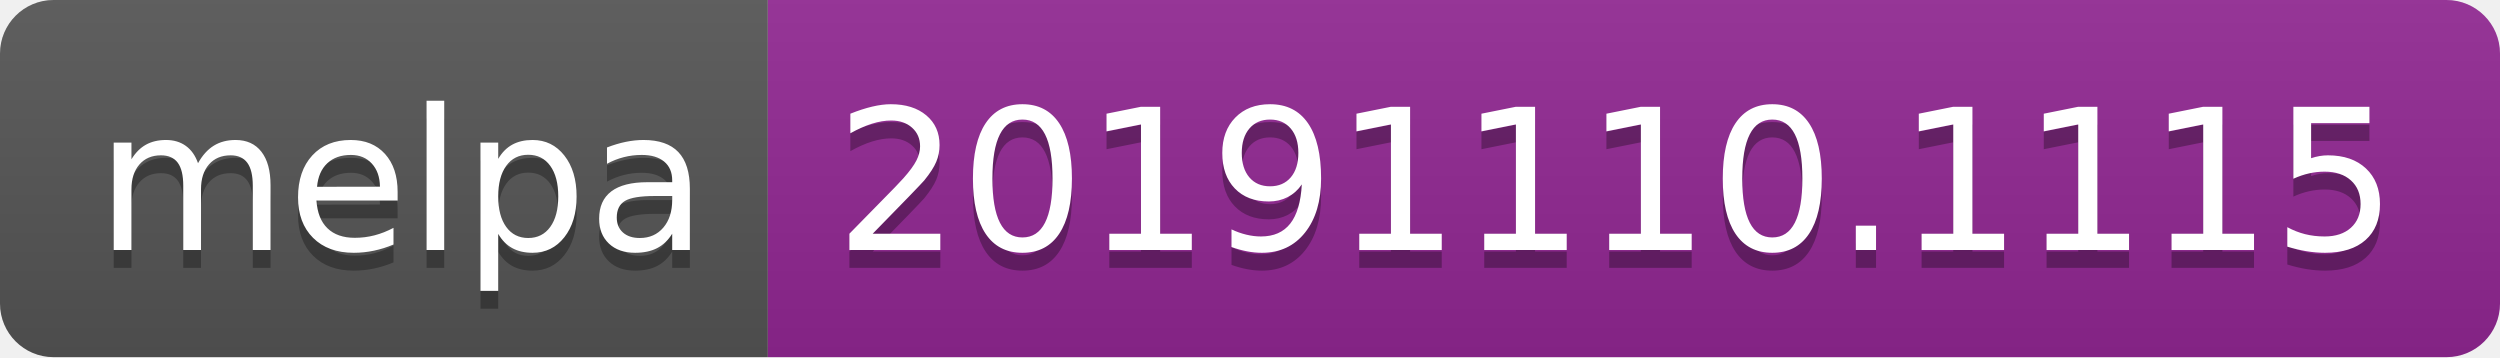
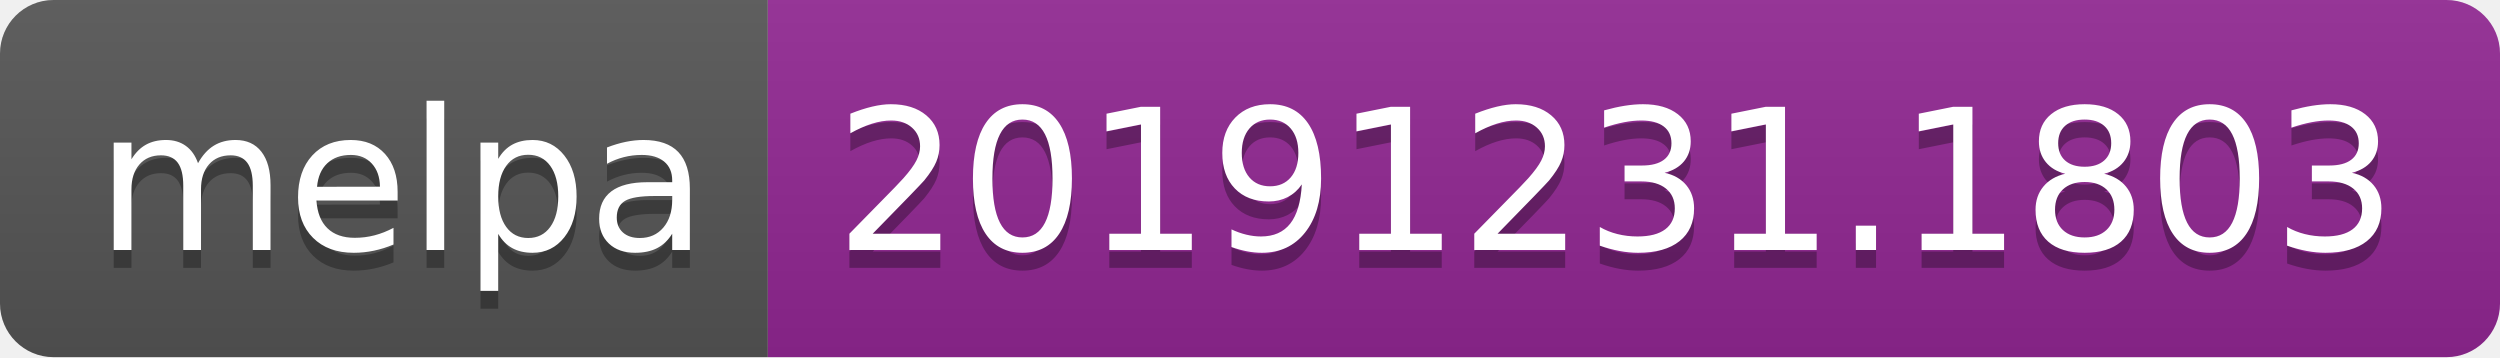
<svg xmlns="http://www.w3.org/2000/svg" width="140" height="20">
  <linearGradient id="b" x2="0" y2="100%">
    <stop offset="0" stop-color="#bbb" stop-opacity=".1" />
    <stop offset="1" stop-opacity=".1" />
  </linearGradient>
  <clipPath id="a">
    <rect width="140" height="20" rx="3" fill="#fff" />
  </clipPath>
  <g clip-path="url(#a)">
    <path fill="#555" d="M0 0h43v20H0z" />
    <path fill="#922793" d="M43 0h97v20H43z" />
    <path fill="url(#b)" d="M0 0h140v20H0z" />
  </g>
  <g fill="#fff" text-anchor="middle" font-family="DejaVu Sans,Verdana,Geneva,sans-serif" font-size="110">
    <text x="225" y="150" fill="#010101" fill-opacity=".3" transform="scale(.1)" textLength="330">melpa</text>
    <text x="225" y="140" transform="scale(.1)" textLength="330">melpa</text>
-     <text x="905" y="150" fill="#010101" fill-opacity=".3" transform="scale(.1)" textLength="870">20191110.1115</text>
-     <text x="905" y="140" transform="scale(.1)" textLength="870">20191110.1115</text>
+     <text x="905" y="150" fill="#010101" fill-opacity=".3" transform="scale(.1)" textLength="870">20191231.1803</text>
+     <text x="905" y="140" transform="scale(.1)" textLength="870">20191231.1803</text>
  </g>
</svg>
